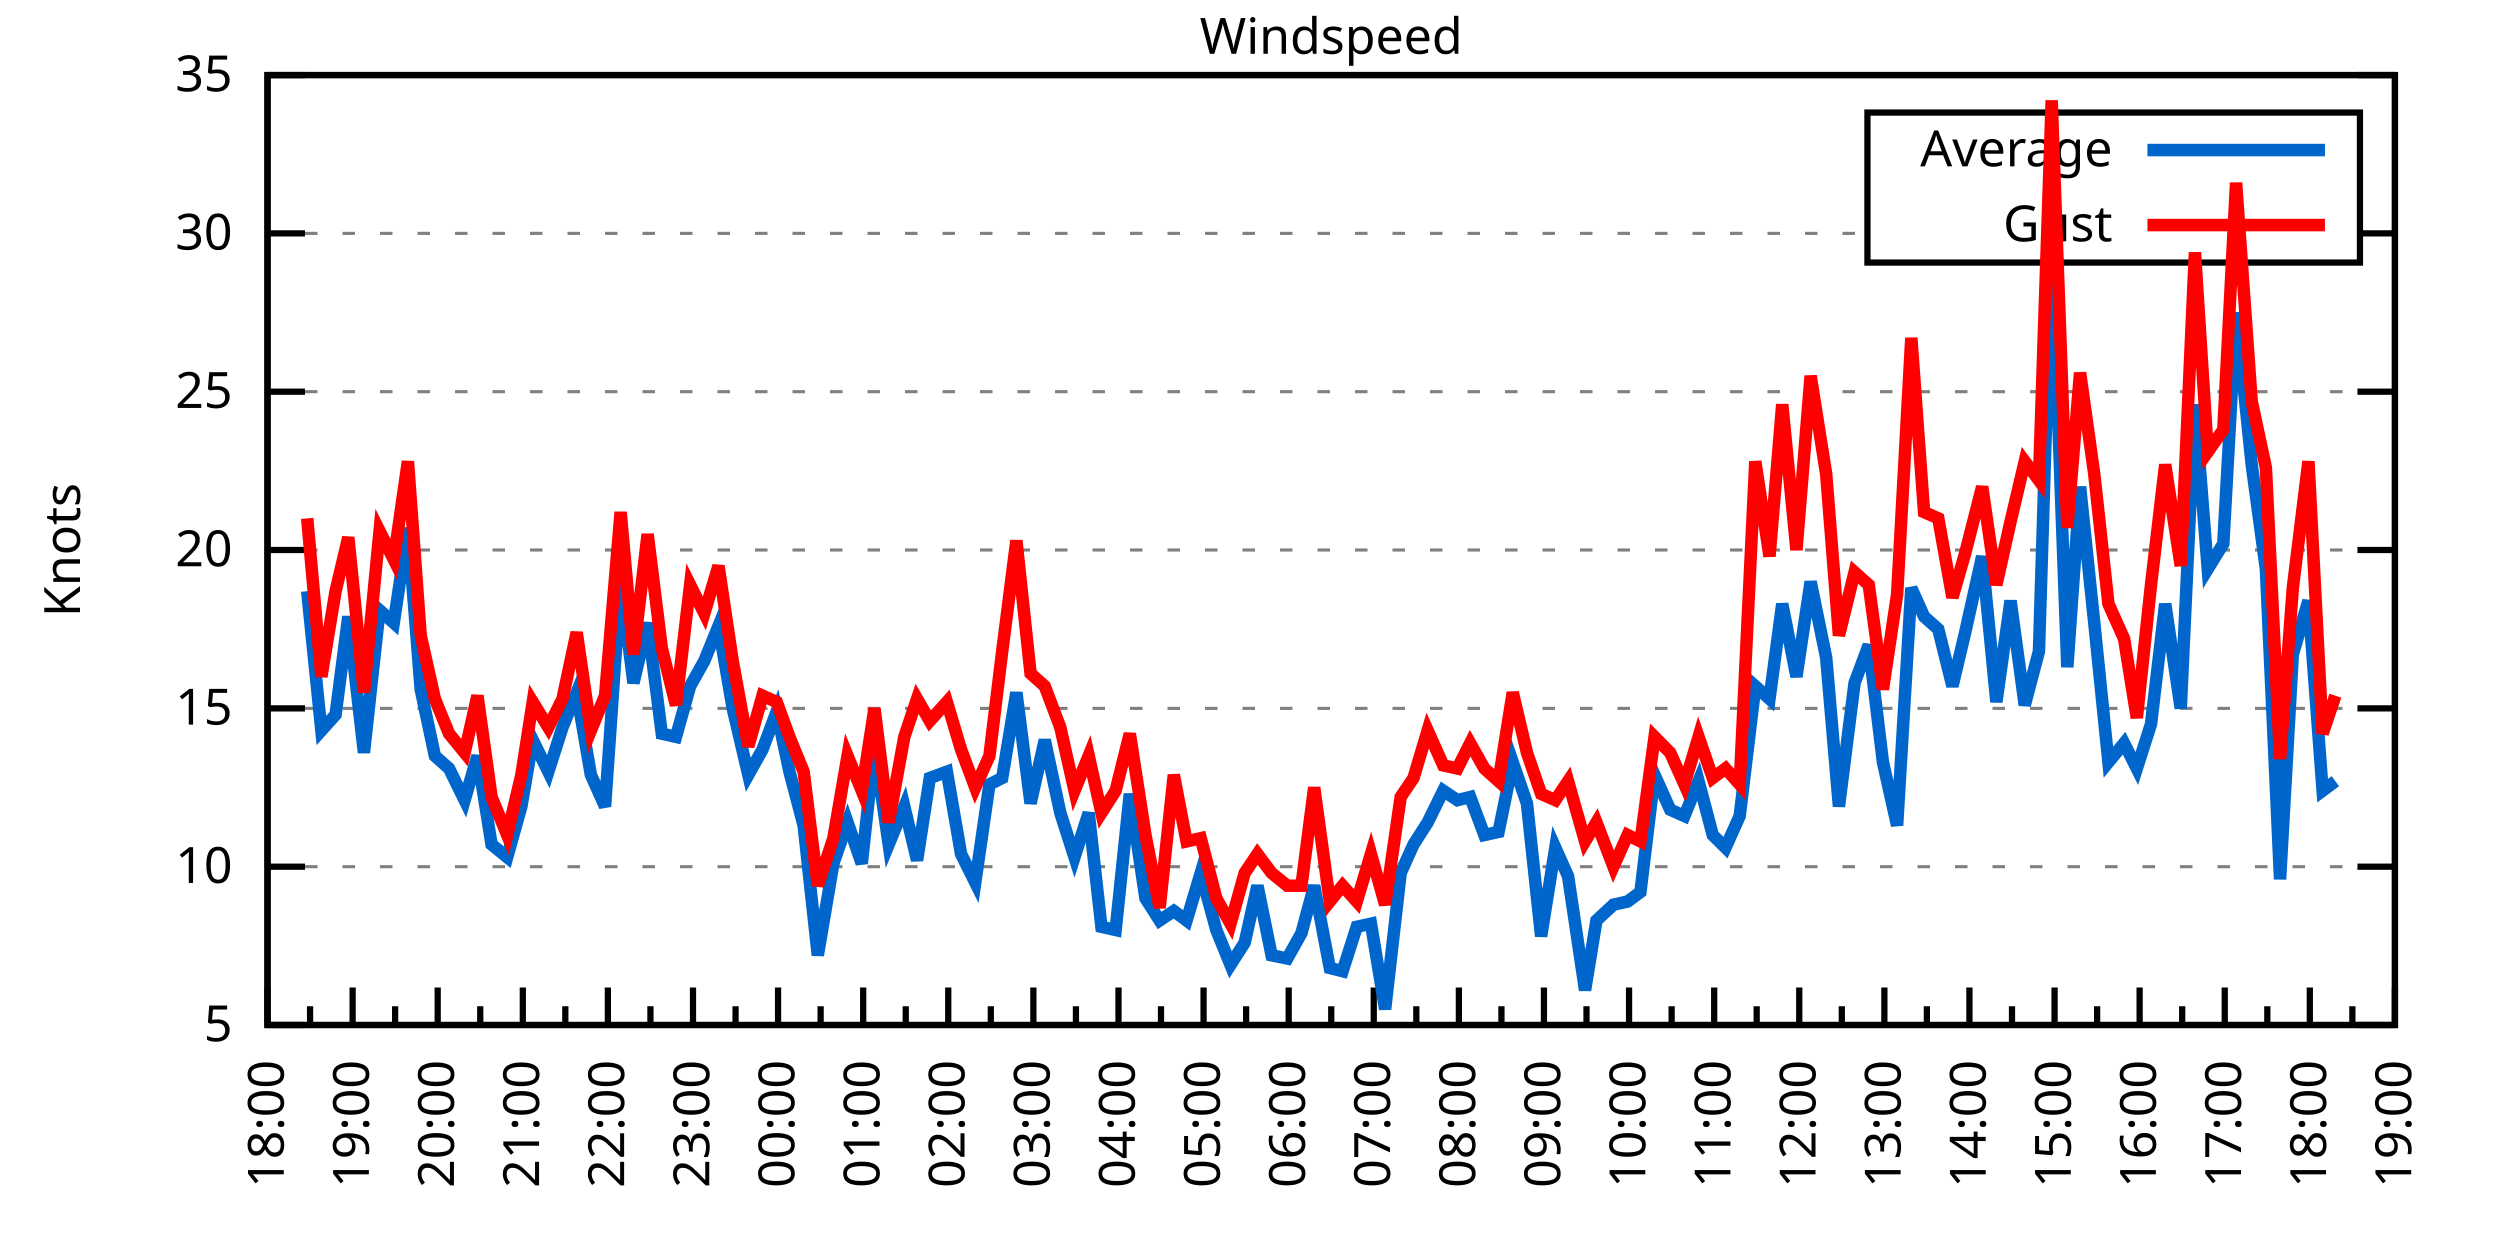
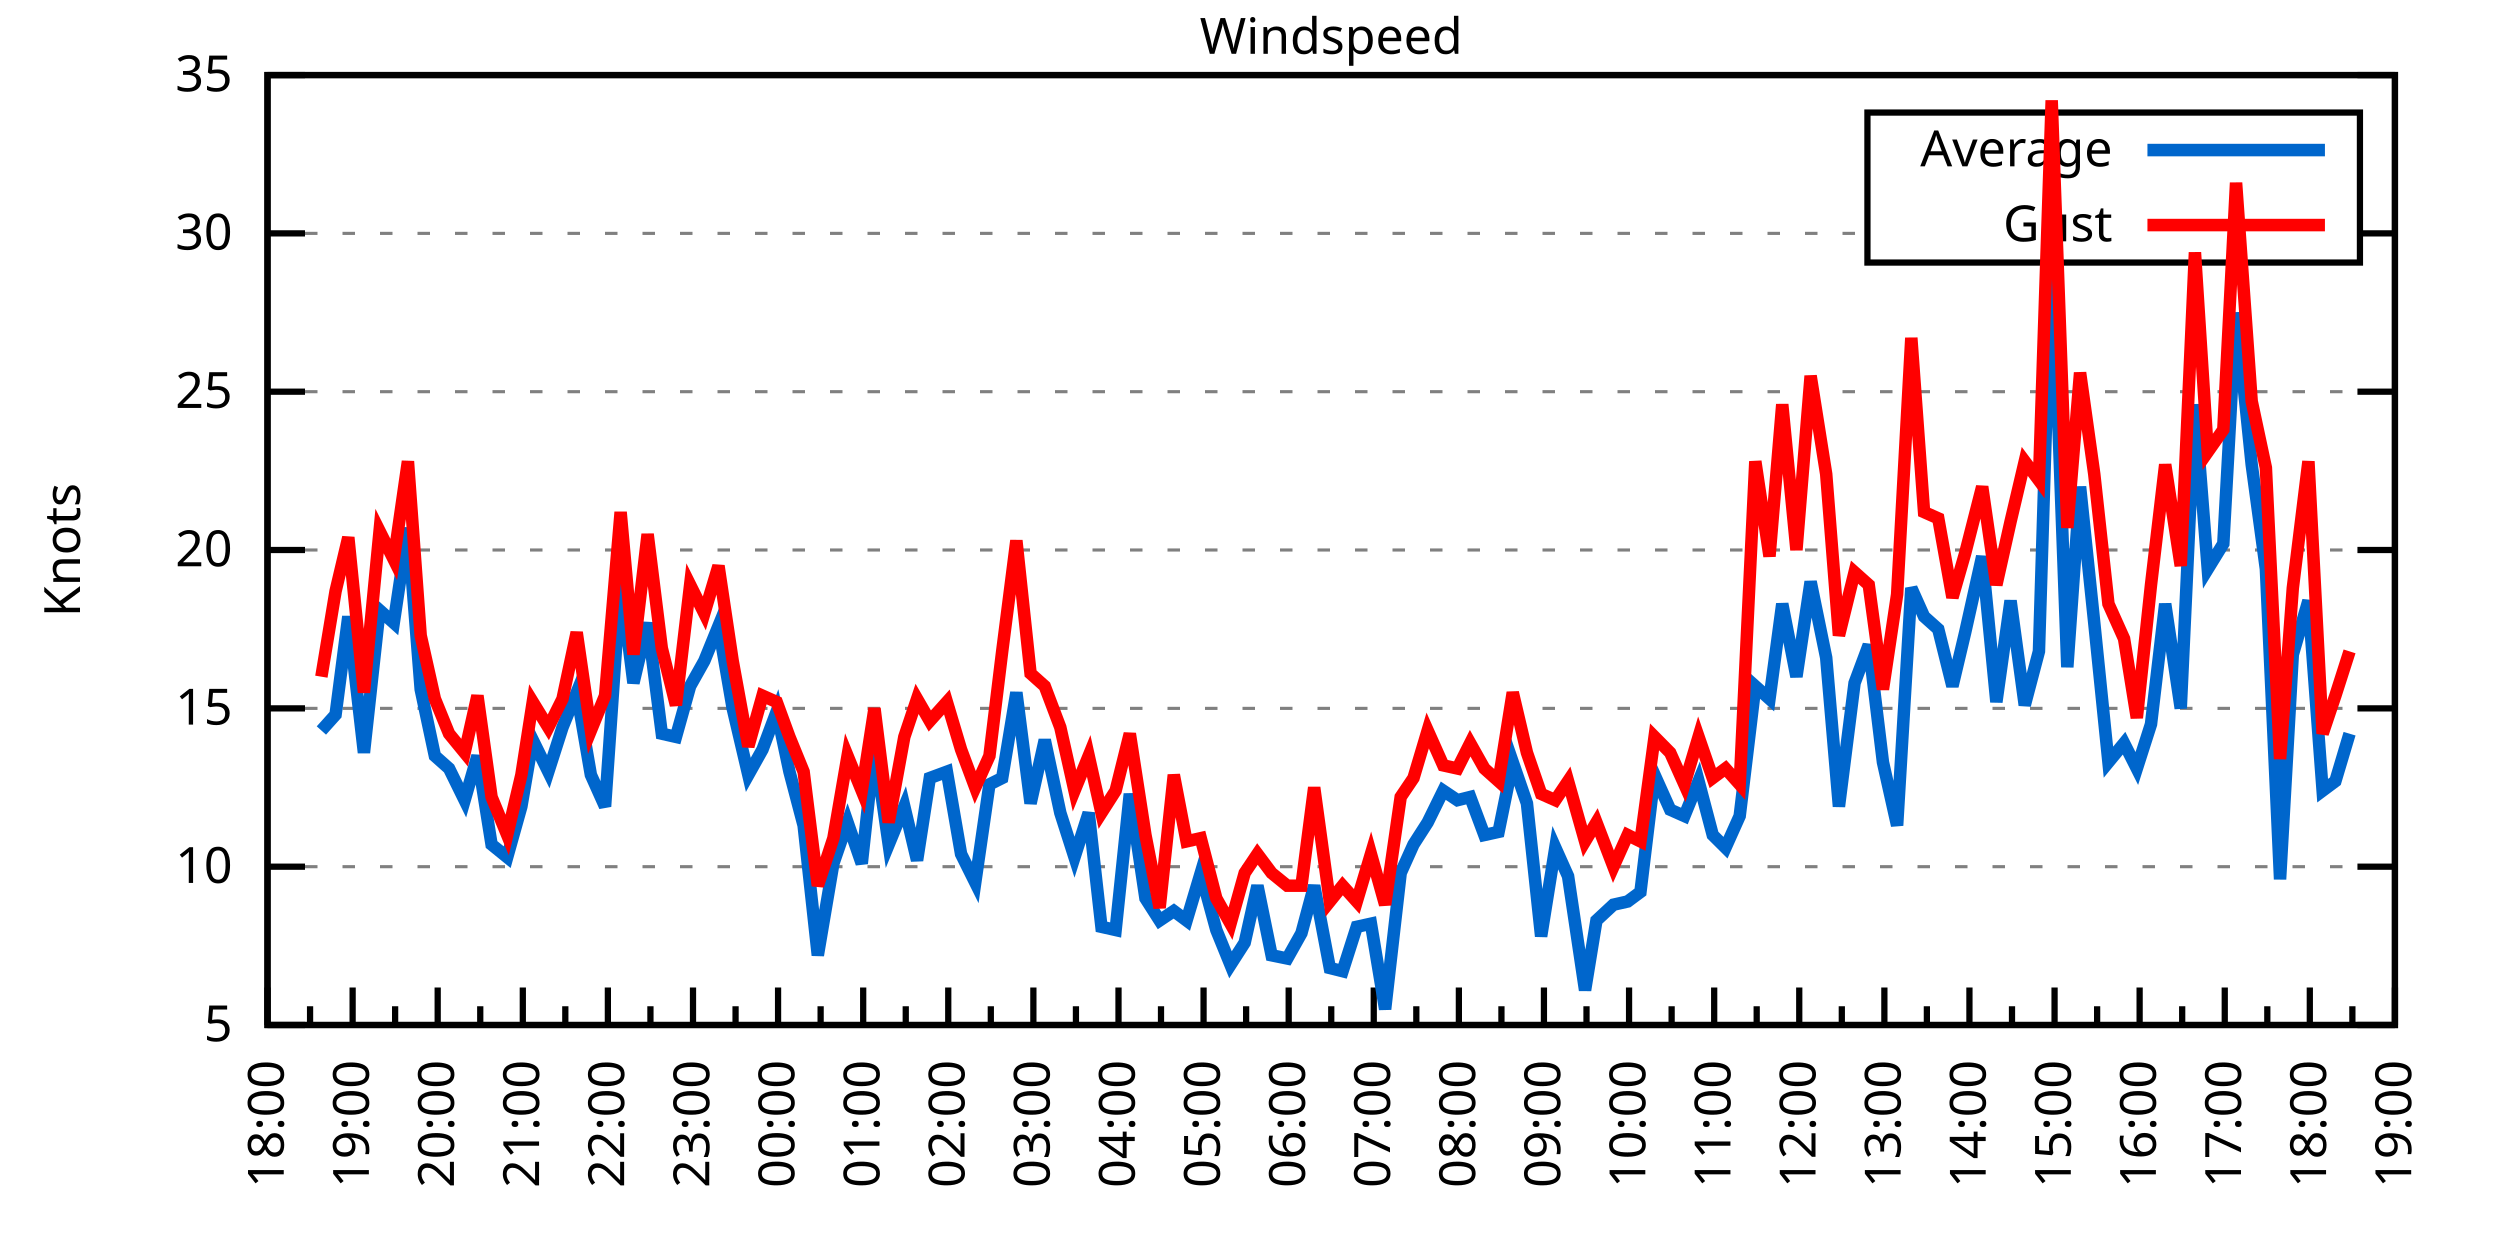
<svg xmlns="http://www.w3.org/2000/svg" xmlns:xlink="http://www.w3.org/1999/xlink" width="400" height="200" viewBox="0 0 400 200">
  <g id="gnuplot_canvas">
    <rect x="0" y="0" width="400" height="200" fill="none" />
    <defs>
      <circle id="gpDot" r="0.5" stroke-width="0.5" stroke="currentColor" />
      <path id="gpPt0" stroke-width="0.333" stroke="currentColor" d="M-1,0 h2 M0,-1 v2" />
      <path id="gpPt1" stroke-width="0.333" stroke="currentColor" d="M-1,-1 L1,1 M1,-1 L-1,1" />
      <path id="gpPt2" stroke-width="0.333" stroke="currentColor" d="M-1,0 L1,0 M0,-1 L0,1 M-1,-1 L1,1 M-1,1 L1,-1" />
      <rect id="gpPt3" stroke-width="0.333" stroke="currentColor" x="-1" y="-1" width="2" height="2" />
      <rect id="gpPt4" stroke-width="0.333" stroke="currentColor" fill="currentColor" x="-1" y="-1" width="2" height="2" />
      <circle id="gpPt5" stroke-width="0.333" stroke="currentColor" cx="0" cy="0" r="1" />
      <use xlink:href="#gpPt5" id="gpPt6" fill="currentColor" stroke="none" />
      <path id="gpPt7" stroke-width="0.333" stroke="currentColor" d="M0,-1.33 L-1.33,0.67 L1.33,0.67 z" />
      <use xlink:href="#gpPt7" id="gpPt8" fill="currentColor" stroke="none" />
      <use xlink:href="#gpPt7" id="gpPt9" stroke="currentColor" transform="rotate(180)" />
      <use xlink:href="#gpPt9" id="gpPt10" fill="currentColor" stroke="none" />
      <use xlink:href="#gpPt3" id="gpPt11" stroke="currentColor" transform="rotate(45)" />
      <use xlink:href="#gpPt11" id="gpPt12" fill="currentColor" stroke="none" />
      <path id="gpPt13" stroke-width="0.333" stroke="currentColor" d="M0,1.330 L1.265,0.411 L0.782,-1.067 L-0.782,-1.076 L-1.265,0.411 z" />
      <use xlink:href="#gpPt13" id="gpPt14" fill="currentColor" stroke="none" />
      <filter id="textbox" filterUnits="objectBoundingBox" x="0" y="0" height="1" width="1">
        <feFlood flood-color="white" flood-opacity="1" result="bgnd" />
        <feComposite in="SourceGraphic" in2="bgnd" operator="atop" />
      </filter>
      <filter id="greybox" filterUnits="objectBoundingBox" x="0" y="0" height="1" width="1">
        <feFlood flood-color="lightgrey" flood-opacity="1" result="grey" />
        <feComposite in="SourceGraphic" in2="grey" operator="atop" />
      </filter>
    </defs>
    <g fill="none" color="white" stroke="currentColor" stroke-width="1.00" stroke-linecap="butt" stroke-linejoin="miter">
</g>
    <g fill="none" color="black" stroke="currentColor" stroke-width="1.00" stroke-linecap="butt" stroke-linejoin="miter">
      <g stroke="none" shape-rendering="crispEdges">
        <polygon fill="rgb(255, 255, 255)" points="42.80,164.00 383.18,164.00 383.18,12.02 42.80,12.02 " />
      </g>
    </g>
    <g fill="none" color="black" stroke="currentColor" stroke-width="1.00" stroke-linecap="butt" stroke-linejoin="miter">
</g>
    <g fill="none" color="black" stroke="black" stroke-width="0.50" stroke-linecap="butt" stroke-linejoin="miter">
</g>
    <g fill="none" color="gray" stroke="currentColor" stroke-width="0.50" stroke-linecap="butt" stroke-linejoin="miter">
      <path stroke="gray" stroke-dasharray="2,4" class="gridline" d="M42.80,164.00 L383.19,164.00  " />
    </g>
    <g fill="none" color="gray" stroke="gray" stroke-width="1.00" stroke-linecap="butt" stroke-linejoin="miter">
</g>
    <g fill="none" color="black" stroke="currentColor" stroke-width="1.00" stroke-linecap="butt" stroke-linejoin="miter">
      <path stroke="black" d="M42.80,164.00 L48.80,164.00 M383.19,164.00 L377.19,164.00  " />
      <g transform="translate(37.20,166.60)" stroke="none" fill="black" font-family="Sans" font-size="8.00" text-anchor="end">
        <text>
          <tspan font-family="Sans"> 5</tspan>
        </text>
      </g>
    </g>
    <g fill="none" color="black" stroke="currentColor" stroke-width="1.00" stroke-linecap="butt" stroke-linejoin="miter">
</g>
    <g fill="none" color="black" stroke="black" stroke-width="0.50" stroke-linecap="butt" stroke-linejoin="miter">
</g>
    <g fill="none" color="gray" stroke="currentColor" stroke-width="0.50" stroke-linecap="butt" stroke-linejoin="miter">
      <path stroke="gray" stroke-dasharray="2,4" class="gridline" d="M42.80,138.67 L383.19,138.67  " />
    </g>
    <g fill="none" color="gray" stroke="gray" stroke-width="1.00" stroke-linecap="butt" stroke-linejoin="miter">
</g>
    <g fill="none" color="black" stroke="currentColor" stroke-width="1.00" stroke-linecap="butt" stroke-linejoin="miter">
      <path stroke="black" d="M42.80,138.67 L48.80,138.67 M383.19,138.67 L377.19,138.67  " />
      <g transform="translate(37.20,141.27)" stroke="none" fill="black" font-family="Sans" font-size="8.00" text-anchor="end">
        <text>
          <tspan font-family="Sans"> 10</tspan>
        </text>
      </g>
    </g>
    <g fill="none" color="black" stroke="currentColor" stroke-width="1.00" stroke-linecap="butt" stroke-linejoin="miter">
</g>
    <g fill="none" color="black" stroke="black" stroke-width="0.50" stroke-linecap="butt" stroke-linejoin="miter">
</g>
    <g fill="none" color="gray" stroke="currentColor" stroke-width="0.50" stroke-linecap="butt" stroke-linejoin="miter">
      <path stroke="gray" stroke-dasharray="2,4" class="gridline" d="M42.80,113.34 L383.19,113.34  " />
    </g>
    <g fill="none" color="gray" stroke="gray" stroke-width="1.00" stroke-linecap="butt" stroke-linejoin="miter">
</g>
    <g fill="none" color="black" stroke="currentColor" stroke-width="1.00" stroke-linecap="butt" stroke-linejoin="miter">
      <path stroke="black" d="M42.80,113.34 L48.80,113.34 M383.19,113.34 L377.19,113.34  " />
      <g transform="translate(37.20,115.94)" stroke="none" fill="black" font-family="Sans" font-size="8.00" text-anchor="end">
        <text>
          <tspan font-family="Sans"> 15</tspan>
        </text>
      </g>
    </g>
    <g fill="none" color="black" stroke="currentColor" stroke-width="1.00" stroke-linecap="butt" stroke-linejoin="miter">
</g>
    <g fill="none" color="black" stroke="black" stroke-width="0.50" stroke-linecap="butt" stroke-linejoin="miter">
</g>
    <g fill="none" color="gray" stroke="currentColor" stroke-width="0.50" stroke-linecap="butt" stroke-linejoin="miter">
      <path stroke="gray" stroke-dasharray="2,4" class="gridline" d="M42.80,88.00 L383.19,88.00  " />
    </g>
    <g fill="none" color="gray" stroke="gray" stroke-width="1.00" stroke-linecap="butt" stroke-linejoin="miter">
</g>
    <g fill="none" color="black" stroke="currentColor" stroke-width="1.00" stroke-linecap="butt" stroke-linejoin="miter">
      <path stroke="black" d="M42.80,88.00 L48.80,88.00 M383.19,88.00 L377.19,88.00  " />
      <g transform="translate(37.20,90.60)" stroke="none" fill="black" font-family="Sans" font-size="8.00" text-anchor="end">
        <text>
          <tspan font-family="Sans"> 20</tspan>
        </text>
      </g>
    </g>
    <g fill="none" color="black" stroke="currentColor" stroke-width="1.00" stroke-linecap="butt" stroke-linejoin="miter">
</g>
    <g fill="none" color="black" stroke="black" stroke-width="0.50" stroke-linecap="butt" stroke-linejoin="miter">
</g>
    <g fill="none" color="gray" stroke="currentColor" stroke-width="0.50" stroke-linecap="butt" stroke-linejoin="miter">
      <path stroke="gray" stroke-dasharray="2,4" class="gridline" d="M42.80,62.67 L383.19,62.67  " />
    </g>
    <g fill="none" color="gray" stroke="gray" stroke-width="1.00" stroke-linecap="butt" stroke-linejoin="miter">
</g>
    <g fill="none" color="black" stroke="currentColor" stroke-width="1.00" stroke-linecap="butt" stroke-linejoin="miter">
      <path stroke="black" d="M42.80,62.67 L48.80,62.67 M383.19,62.67 L377.19,62.67  " />
      <g transform="translate(37.20,65.27)" stroke="none" fill="black" font-family="Sans" font-size="8.00" text-anchor="end">
        <text>
          <tspan font-family="Sans"> 25</tspan>
        </text>
      </g>
    </g>
    <g fill="none" color="black" stroke="currentColor" stroke-width="1.00" stroke-linecap="butt" stroke-linejoin="miter">
</g>
    <g fill="none" color="black" stroke="black" stroke-width="0.50" stroke-linecap="butt" stroke-linejoin="miter">
</g>
    <g fill="none" color="gray" stroke="currentColor" stroke-width="0.50" stroke-linecap="butt" stroke-linejoin="miter">
      <path stroke="gray" stroke-dasharray="2,4" class="gridline" d="M42.80,37.34 L298.79,37.34 M377.59,37.34 L383.19,37.34  " />
    </g>
    <g fill="none" color="gray" stroke="gray" stroke-width="1.00" stroke-linecap="butt" stroke-linejoin="miter">
</g>
    <g fill="none" color="black" stroke="currentColor" stroke-width="1.00" stroke-linecap="butt" stroke-linejoin="miter">
      <path stroke="black" d="M42.80,37.34 L48.80,37.34 M383.19,37.34 L377.19,37.34  " />
      <g transform="translate(37.20,39.94)" stroke="none" fill="black" font-family="Sans" font-size="8.00" text-anchor="end">
        <text>
          <tspan font-family="Sans"> 30</tspan>
        </text>
      </g>
    </g>
    <g fill="none" color="black" stroke="currentColor" stroke-width="1.00" stroke-linecap="butt" stroke-linejoin="miter">
</g>
    <g fill="none" color="black" stroke="black" stroke-width="0.50" stroke-linecap="butt" stroke-linejoin="miter">
</g>
    <g fill="none" color="gray" stroke="currentColor" stroke-width="0.50" stroke-linecap="butt" stroke-linejoin="miter">
      <path stroke="gray" stroke-dasharray="2,4" class="gridline" d="M42.80,12.01 L383.19,12.01  " />
    </g>
    <g fill="none" color="gray" stroke="gray" stroke-width="1.00" stroke-linecap="butt" stroke-linejoin="miter">
</g>
    <g fill="none" color="black" stroke="currentColor" stroke-width="1.00" stroke-linecap="butt" stroke-linejoin="miter">
      <path stroke="black" d="M42.80,12.01 L48.80,12.01 M383.19,12.01 L377.19,12.01  " />
      <g transform="translate(37.20,14.61)" stroke="none" fill="black" font-family="Sans" font-size="8.00" text-anchor="end">
        <text>
          <tspan font-family="Sans"> 35</tspan>
        </text>
      </g>
    </g>
    <g fill="none" color="black" stroke="currentColor" stroke-width="1.00" stroke-linecap="butt" stroke-linejoin="miter">
      <path stroke="black" d="M42.80,164.00 L42.80,158.00  " />
      <g transform="translate(45.40,169.60) rotate(270)" stroke="none" fill="black" font-family="Sans" font-size="8.00" text-anchor="end">
        <text>
          <tspan font-family="Sans">18:00</tspan>
        </text>
      </g>
    </g>
    <g fill="none" color="black" stroke="currentColor" stroke-width="1.00" stroke-linecap="butt" stroke-linejoin="miter">
      <path stroke="black" d="M49.61,164.00 L49.61,161.00 M56.42,164.00 L56.42,158.00  " />
      <g transform="translate(59.02,169.60) rotate(270)" stroke="none" fill="black" font-family="Sans" font-size="8.00" text-anchor="end">
        <text>
          <tspan font-family="Sans">19:00</tspan>
        </text>
      </g>
    </g>
    <g fill="none" color="black" stroke="currentColor" stroke-width="1.00" stroke-linecap="butt" stroke-linejoin="miter">
      <path stroke="black" d="M63.22,164.00 L63.22,161.00 M70.03,164.00 L70.03,158.00  " />
      <g transform="translate(72.63,169.60) rotate(270)" stroke="none" fill="black" font-family="Sans" font-size="8.00" text-anchor="end">
        <text>
          <tspan font-family="Sans">20:00</tspan>
        </text>
      </g>
    </g>
    <g fill="none" color="black" stroke="currentColor" stroke-width="1.00" stroke-linecap="butt" stroke-linejoin="miter">
      <path stroke="black" d="M76.84,164.00 L76.84,161.00 M83.65,164.00 L83.65,158.00  " />
      <g transform="translate(86.25,169.60) rotate(270)" stroke="none" fill="black" font-family="Sans" font-size="8.00" text-anchor="end">
        <text>
          <tspan font-family="Sans">21:00</tspan>
        </text>
      </g>
    </g>
    <g fill="none" color="black" stroke="currentColor" stroke-width="1.00" stroke-linecap="butt" stroke-linejoin="miter">
      <path stroke="black" d="M90.45,164.00 L90.45,161.00 M97.26,164.00 L97.26,158.00  " />
      <g transform="translate(99.86,169.60) rotate(270)" stroke="none" fill="black" font-family="Sans" font-size="8.00" text-anchor="end">
        <text>
          <tspan font-family="Sans">22:00</tspan>
        </text>
      </g>
    </g>
    <g fill="none" color="black" stroke="currentColor" stroke-width="1.00" stroke-linecap="butt" stroke-linejoin="miter">
      <path stroke="black" d="M104.07,164.00 L104.07,161.00 M110.88,164.00 L110.88,158.00  " />
      <g transform="translate(113.48,169.60) rotate(270)" stroke="none" fill="black" font-family="Sans" font-size="8.00" text-anchor="end">
        <text>
          <tspan font-family="Sans">23:00</tspan>
        </text>
      </g>
    </g>
    <g fill="none" color="black" stroke="currentColor" stroke-width="1.00" stroke-linecap="butt" stroke-linejoin="miter">
      <path stroke="black" d="M117.69,164.00 L117.69,161.00 M124.49,164.00 L124.49,158.00  " />
      <g transform="translate(127.09,169.60) rotate(270)" stroke="none" fill="black" font-family="Sans" font-size="8.00" text-anchor="end">
        <text>
          <tspan font-family="Sans">00:00</tspan>
        </text>
      </g>
    </g>
    <g fill="none" color="black" stroke="currentColor" stroke-width="1.00" stroke-linecap="butt" stroke-linejoin="miter">
      <path stroke="black" d="M131.30,164.00 L131.30,161.00 M138.11,164.00 L138.11,158.00  " />
      <g transform="translate(140.71,169.60) rotate(270)" stroke="none" fill="black" font-family="Sans" font-size="8.00" text-anchor="end">
        <text>
          <tspan font-family="Sans">01:00</tspan>
        </text>
      </g>
    </g>
    <g fill="none" color="black" stroke="currentColor" stroke-width="1.00" stroke-linecap="butt" stroke-linejoin="miter">
      <path stroke="black" d="M144.92,164.00 L144.92,161.00 M151.72,164.00 L151.72,158.00  " />
      <g transform="translate(154.32,169.60) rotate(270)" stroke="none" fill="black" font-family="Sans" font-size="8.00" text-anchor="end">
        <text>
          <tspan font-family="Sans">02:00</tspan>
        </text>
      </g>
    </g>
    <g fill="none" color="black" stroke="currentColor" stroke-width="1.00" stroke-linecap="butt" stroke-linejoin="miter">
      <path stroke="black" d="M158.53,164.00 L158.53,161.00 M165.34,164.00 L165.34,158.00  " />
      <g transform="translate(167.94,169.60) rotate(270)" stroke="none" fill="black" font-family="Sans" font-size="8.00" text-anchor="end">
        <text>
          <tspan font-family="Sans">03:00</tspan>
        </text>
      </g>
    </g>
    <g fill="none" color="black" stroke="currentColor" stroke-width="1.00" stroke-linecap="butt" stroke-linejoin="miter">
      <path stroke="black" d="M172.15,164.00 L172.15,161.00 M178.96,164.00 L178.96,158.00  " />
      <g transform="translate(181.56,169.60) rotate(270)" stroke="none" fill="black" font-family="Sans" font-size="8.00" text-anchor="end">
        <text>
          <tspan font-family="Sans">04:00</tspan>
        </text>
      </g>
    </g>
    <g fill="none" color="black" stroke="currentColor" stroke-width="1.00" stroke-linecap="butt" stroke-linejoin="miter">
      <path stroke="black" d="M185.76,164.00 L185.76,161.00 M192.57,164.00 L192.57,158.00  " />
      <g transform="translate(195.17,169.60) rotate(270)" stroke="none" fill="black" font-family="Sans" font-size="8.00" text-anchor="end">
        <text>
          <tspan font-family="Sans">05:00</tspan>
        </text>
      </g>
    </g>
    <g fill="none" color="black" stroke="currentColor" stroke-width="1.00" stroke-linecap="butt" stroke-linejoin="miter">
      <path stroke="black" d="M199.38,164.00 L199.38,161.00 M206.19,164.00 L206.19,158.00  " />
      <g transform="translate(208.79,169.60) rotate(270)" stroke="none" fill="black" font-family="Sans" font-size="8.00" text-anchor="end">
        <text>
          <tspan font-family="Sans">06:00</tspan>
        </text>
      </g>
    </g>
    <g fill="none" color="black" stroke="currentColor" stroke-width="1.00" stroke-linecap="butt" stroke-linejoin="miter">
      <path stroke="black" d="M213.00,164.00 L213.00,161.00 M219.80,164.00 L219.80,158.00  " />
      <g transform="translate(222.40,169.60) rotate(270)" stroke="none" fill="black" font-family="Sans" font-size="8.00" text-anchor="end">
        <text>
          <tspan font-family="Sans">07:00</tspan>
        </text>
      </g>
    </g>
    <g fill="none" color="black" stroke="currentColor" stroke-width="1.00" stroke-linecap="butt" stroke-linejoin="miter">
      <path stroke="black" d="M226.61,164.00 L226.61,161.00 M233.42,164.00 L233.42,158.00  " />
      <g transform="translate(236.02,169.60) rotate(270)" stroke="none" fill="black" font-family="Sans" font-size="8.00" text-anchor="end">
        <text>
          <tspan font-family="Sans">08:00</tspan>
        </text>
      </g>
    </g>
    <g fill="none" color="black" stroke="currentColor" stroke-width="1.00" stroke-linecap="butt" stroke-linejoin="miter">
      <path stroke="black" d="M240.23,164.00 L240.23,161.00 M247.03,164.00 L247.03,158.00  " />
      <g transform="translate(249.63,169.60) rotate(270)" stroke="none" fill="black" font-family="Sans" font-size="8.00" text-anchor="end">
        <text>
          <tspan font-family="Sans">09:00</tspan>
        </text>
      </g>
    </g>
    <g fill="none" color="black" stroke="currentColor" stroke-width="1.00" stroke-linecap="butt" stroke-linejoin="miter">
      <path stroke="black" d="M253.84,164.00 L253.84,161.00 M260.65,164.00 L260.65,158.00  " />
      <g transform="translate(263.25,169.60) rotate(270)" stroke="none" fill="black" font-family="Sans" font-size="8.00" text-anchor="end">
        <text>
          <tspan font-family="Sans">10:00</tspan>
        </text>
      </g>
    </g>
    <g fill="none" color="black" stroke="currentColor" stroke-width="1.00" stroke-linecap="butt" stroke-linejoin="miter">
      <path stroke="black" d="M267.46,164.00 L267.46,161.00 M274.27,164.00 L274.27,158.00  " />
      <g transform="translate(276.87,169.60) rotate(270)" stroke="none" fill="black" font-family="Sans" font-size="8.00" text-anchor="end">
        <text>
          <tspan font-family="Sans">11:00</tspan>
        </text>
      </g>
    </g>
    <g fill="none" color="black" stroke="currentColor" stroke-width="1.00" stroke-linecap="butt" stroke-linejoin="miter">
      <path stroke="black" d="M281.07,164.00 L281.07,161.00 M287.88,164.00 L287.88,158.00  " />
      <g transform="translate(290.48,169.60) rotate(270)" stroke="none" fill="black" font-family="Sans" font-size="8.00" text-anchor="end">
        <text>
          <tspan font-family="Sans">12:00</tspan>
        </text>
      </g>
    </g>
    <g fill="none" color="black" stroke="currentColor" stroke-width="1.00" stroke-linecap="butt" stroke-linejoin="miter">
      <path stroke="black" d="M294.69,164.00 L294.69,161.00 M301.50,164.00 L301.50,158.00  " />
      <g transform="translate(304.10,169.60) rotate(270)" stroke="none" fill="black" font-family="Sans" font-size="8.00" text-anchor="end">
        <text>
          <tspan font-family="Sans">13:00</tspan>
        </text>
      </g>
    </g>
    <g fill="none" color="black" stroke="currentColor" stroke-width="1.00" stroke-linecap="butt" stroke-linejoin="miter">
      <path stroke="black" d="M308.30,164.00 L308.30,161.00 M315.11,164.00 L315.11,158.00  " />
      <g transform="translate(317.71,169.60) rotate(270)" stroke="none" fill="black" font-family="Sans" font-size="8.00" text-anchor="end">
        <text>
          <tspan font-family="Sans">14:00</tspan>
        </text>
      </g>
    </g>
    <g fill="none" color="black" stroke="currentColor" stroke-width="1.00" stroke-linecap="butt" stroke-linejoin="miter">
      <path stroke="black" d="M321.92,164.00 L321.92,161.00 M328.73,164.00 L328.73,158.00  " />
      <g transform="translate(331.33,169.60) rotate(270)" stroke="none" fill="black" font-family="Sans" font-size="8.00" text-anchor="end">
        <text>
          <tspan font-family="Sans">15:00</tspan>
        </text>
      </g>
    </g>
    <g fill="none" color="black" stroke="currentColor" stroke-width="1.00" stroke-linecap="butt" stroke-linejoin="miter">
      <path stroke="black" d="M335.54,164.00 L335.54,161.00 M342.34,164.00 L342.34,158.00  " />
      <g transform="translate(344.94,169.60) rotate(270)" stroke="none" fill="black" font-family="Sans" font-size="8.00" text-anchor="end">
        <text>
          <tspan font-family="Sans">16:00</tspan>
        </text>
      </g>
    </g>
    <g fill="none" color="black" stroke="currentColor" stroke-width="1.00" stroke-linecap="butt" stroke-linejoin="miter">
      <path stroke="black" d="M349.15,164.00 L349.15,161.00 M355.96,164.00 L355.96,158.00  " />
      <g transform="translate(358.56,169.60) rotate(270)" stroke="none" fill="black" font-family="Sans" font-size="8.00" text-anchor="end">
        <text>
          <tspan font-family="Sans">17:00</tspan>
        </text>
      </g>
    </g>
    <g fill="none" color="black" stroke="currentColor" stroke-width="1.00" stroke-linecap="butt" stroke-linejoin="miter">
      <path stroke="black" d="M362.77,164.00 L362.77,161.00 M369.57,164.00 L369.57,158.00  " />
      <g transform="translate(372.17,169.60) rotate(270)" stroke="none" fill="black" font-family="Sans" font-size="8.00" text-anchor="end">
        <text>
          <tspan font-family="Sans">18:00</tspan>
        </text>
      </g>
    </g>
    <g fill="none" color="black" stroke="currentColor" stroke-width="1.00" stroke-linecap="butt" stroke-linejoin="miter">
      <path stroke="black" d="M376.38,164.00 L376.38,161.00 M383.19,164.00 L383.19,158.00  " />
      <g transform="translate(385.79,169.60) rotate(270)" stroke="none" fill="black" font-family="Sans" font-size="8.00" text-anchor="end">
        <text>
          <tspan font-family="Sans">19:00</tspan>
        </text>
      </g>
    </g>
    <g fill="none" color="black" stroke="currentColor" stroke-width="1.00" stroke-linecap="butt" stroke-linejoin="miter">
</g>
    <g fill="none" color="black" stroke="currentColor" stroke-width="1.00" stroke-linecap="butt" stroke-linejoin="miter">
      <path stroke="black" d="M42.80,12.01 L42.80,164.00 L383.19,164.00 L383.19,12.01 L42.80,12.01 Z  " />
    </g>
    <g fill="none" color="black" stroke="currentColor" stroke-width="1.00" stroke-linecap="butt" stroke-linejoin="miter">
      <g transform="translate(12.80,88.01) rotate(270)" stroke="none" fill="black" font-family="Sans" font-size="8.00" text-anchor="middle">
        <text>
          <tspan font-family="Sans">Knots</tspan>
        </text>
      </g>
    </g>
    <g fill="none" color="black" stroke="currentColor" stroke-width="1.00" stroke-linecap="butt" stroke-linejoin="miter">
</g>
    <g fill="none" color="black" stroke="currentColor" stroke-width="1.00" stroke-linecap="butt" stroke-linejoin="miter">
      <path stroke="black" d="M298.79,42.01 L298.79,18.01 L377.59,18.01 L377.59,42.01 L298.79,42.01 Z  " />
    </g>
    <g id="Windspeed_plot_1">
      <g fill="none" color="white" stroke="black" stroke-width="2.00" stroke-linecap="butt" stroke-linejoin="miter">
</g>
      <g fill="none" color="black" stroke="currentColor" stroke-width="2.00" stroke-linecap="butt" stroke-linejoin="miter">
        <g transform="translate(337.99,26.61)" stroke="none" fill="black" font-family="Sans" font-size="8.00" text-anchor="end">
          <text>
            <tspan font-family="Sans">Average</tspan>
          </text>
        </g>
      </g>
      <g fill="none" color="black" stroke="currentColor" stroke-width="2.00" stroke-linecap="butt" stroke-linejoin="miter">
-         <path stroke="rgb(  0, 102, 204)" d="M343.59,24.01 L371.99,24.01 M49.15,94.59 L51.42,116.88 L53.69,114.35 L55.73,98.64 L58.23,120.43 L60.73,97.63   L63.00,99.66 L65.27,84.46 L67.31,110.30 L69.58,120.94 L71.85,122.96 L74.34,128.03 L76.39,120.94 L78.65,135.12   L81.15,137.15 L83.42,129.04 L85.24,118.40 L87.73,123.47 L90.00,116.38 L92.27,110.80 L94.54,123.98 L96.81,129.04   L99.30,93.07 L101.35,109.28 L103.62,99.66 L105.89,117.39 L108.15,117.90 L110.42,109.79 L112.69,105.74 L114.96,100.16   L117.23,113.34 L119.73,123.98 L122.00,119.92 L124.27,113.84 L126.31,123.47 L128.58,132.08 L130.85,152.85 L133.34,138.16   L135.61,131.58 L137.88,138.16 L139.92,119.42 L142.19,135.12 L144.69,129.04 L146.73,137.66 L148.77,124.48 L151.50,123.47   L153.77,136.64 L156.04,141.20 L158.31,125.50 L160.35,124.48 L162.62,110.80 L164.89,128.54 L167.16,118.40 L169.65,130.06   L171.92,137.15 L174.19,130.06 L176.23,148.29 L178.50,148.80 L180.77,127.02 L183.27,143.73 L185.54,147.28 L187.81,145.76   L189.85,147.28 L192.12,139.68 L194.61,148.80 L196.88,154.37 L199.15,150.83 L201.19,141.71 L203.46,152.85 L205.96,153.36   L208.23,149.31 L210.27,141.71 L212.77,154.88 L214.81,155.39 L217.08,148.29 L219.35,147.79 L221.62,161.47 L224.11,139.68   L226.16,135.12 L228.43,131.58 L230.92,126.51 L233.19,128.03 L235.23,127.52 L237.50,133.60 L239.77,133.10 L242.04,121.95   L244.31,128.54 L246.58,149.81 L248.85,135.63 L250.89,140.19 L253.61,158.43 L255.43,147.28 L258.15,144.75 L260.42,144.24   L262.47,142.72 L264.73,123.98 L267.23,129.55 L269.50,130.56 L271.77,124.99 L274.04,133.60 L276.08,135.63 L278.35,130.56   L280.85,109.79 L283.12,111.82 L285.16,96.62 L287.43,108.27 L289.70,93.07 L292.19,105.23 L294.23,129.04 L296.73,109.28   L299.00,103.20 L301.27,121.95 L303.54,132.08 L305.81,94.08 L307.85,98.64 L310.12,100.67 L312.39,109.79 L314.43,101.18   L317.15,89.02 L319.42,112.32 L321.69,96.11 L323.96,112.83 L326.23,104.22 L328.27,38.86 L330.77,106.75 L332.81,77.87   L335.08,99.66 L337.35,121.95 L339.85,118.91 L341.89,122.96 L344.16,115.87 L346.43,96.62 L348.92,113.34 L351.19,64.70   L353.24,91.04 L355.73,86.99 L357.77,50.01 L360.27,74.33 L362.54,91.04 L364.81,140.69 L366.85,104.72 L369.35,96.11   L371.62,126.51 L373.66,124.99  " />
+         <path stroke="rgb(  0, 102, 204)" d="M343.59,24.01 L371.99,24.01 M51.42,116.88 L53.69,114.35 L55.73,98.64 L58.23,120.43 L60.73,97.63 L63.00,99.66   L65.27,84.46 L67.31,110.30 L69.58,120.94 L71.85,122.96 L74.34,128.03 L76.39,120.94 L78.65,135.12 L81.15,137.15   L83.42,129.04 L85.24,118.40 L87.73,123.47 L90.00,116.38 L92.27,110.80 L94.54,123.98 L96.81,129.04 L99.30,93.07   L101.35,109.28 L103.62,99.66 L105.89,117.39 L108.15,117.90 L110.42,109.79 L112.69,105.74 L114.96,100.16 L117.23,113.34   L119.73,123.98 L122.00,119.92 L124.27,113.84 L126.31,123.47 L128.58,132.08 L130.85,152.85 L133.34,138.16 L135.61,131.58   L137.88,138.16 L139.92,119.42 L142.19,135.12 L144.69,129.04 L146.73,137.66 L148.77,124.48 L151.50,123.47 L153.77,136.64   L156.04,141.20 L158.31,125.50 L160.35,124.48 L162.62,110.80 L164.89,128.54 L167.16,118.40 L169.65,130.06 L171.92,137.15   L174.19,130.06 L176.23,148.29 L178.50,148.80 L180.77,127.02 L183.27,143.73 L185.54,147.28 L187.81,145.76 L189.85,147.28   L192.12,139.68 L194.61,148.80 L196.88,154.37 L199.15,150.83 L201.19,141.71 L203.46,152.85 L205.96,153.36 L208.23,149.31   L210.27,141.71 L212.77,154.88 L214.81,155.39 L217.08,148.29 L219.35,147.79 L221.62,161.47 L224.11,139.68 L226.16,135.12   L228.43,131.58 L230.92,126.51 L233.19,128.03 L235.23,127.52 L237.50,133.60 L239.77,133.10 L242.04,121.95 L244.31,128.54   L246.58,149.81 L248.85,135.63 L250.89,140.19 L253.61,158.43 L255.43,147.28 L258.15,144.75 L260.42,144.24 L262.47,142.72   L264.73,123.98 L267.23,129.55 L269.50,130.56 L271.77,124.99 L274.04,133.60 L276.08,135.63 L278.35,130.56 L280.85,109.79   L283.12,111.82 L285.16,96.62 L287.43,108.27 L289.70,93.07 L292.19,105.23 L294.23,129.04 L296.73,109.28 L299.00,103.20   L301.27,121.95 L303.54,132.08 L305.81,94.08 L307.85,98.64 L310.12,100.67 L312.39,109.79 L314.43,101.18 L317.15,89.02   L319.42,112.32 L321.69,96.11 L323.96,112.83 L326.23,104.22 L328.27,38.86 L330.77,106.75 L332.81,77.87 L335.08,99.66   L337.35,121.95 L339.85,118.91 L341.89,122.96 L344.16,115.87 L346.43,96.62 L348.92,113.34 L351.19,64.70 L353.24,91.04   L355.73,86.99 L357.77,50.01 L360.27,74.33 L362.54,91.04 L364.81,140.69 L366.85,104.72 L369.35,96.11 L371.62,126.51   L373.66,124.99 L375.93,117.39  " />
      </g>
    </g>
    <g id="Windspeed_plot_2">
      <g fill="none" color="black" stroke="currentColor" stroke-width="2.00" stroke-linecap="butt" stroke-linejoin="miter">
        <g transform="translate(337.99,38.61)" stroke="none" fill="black" font-family="Sans" font-size="8.00" text-anchor="end">
          <text>
            <tspan font-family="Sans">Gust</tspan>
          </text>
        </g>
      </g>
      <g fill="none" color="black" stroke="currentColor" stroke-width="2.00" stroke-linecap="butt" stroke-linejoin="miter">
-         <path stroke="rgb(255,   0,   0)" d="M343.59,36.01 L371.99,36.01 M49.15,82.94 L51.42,108.27 L53.69,94.59 L55.73,85.98 L58.23,110.80 L60.73,84.97   L63.00,89.52 L65.27,73.82 L67.31,101.68 L69.58,111.82 L71.85,117.39 L74.34,120.43 L76.39,111.31 L78.65,127.52   L81.15,133.60 L83.42,123.98 L85.24,112.32 L87.73,116.38 L90.00,111.82 L92.27,101.18 L94.54,116.88 L96.81,111.31   L99.30,81.93 L101.35,104.72 L103.62,85.47 L105.89,103.71 L108.15,112.83 L110.42,93.58 L112.69,98.14 L114.96,90.54   L117.23,105.74 L119.73,119.42 L122.00,111.31 L124.27,112.32 L126.31,117.90 L128.58,123.47 L130.85,141.71 L133.34,134.11   L135.61,120.94 L137.88,126.51 L139.92,113.34 L142.19,131.58 L144.69,117.90 L146.73,111.82 L148.77,115.36 L151.50,112.32   L153.77,119.92 L156.04,126.00 L158.31,120.94 L160.35,104.22 L162.62,86.49 L164.89,107.76 L167.16,109.79 L169.65,116.38   L171.92,126.51 L174.19,120.94 L176.23,130.06 L178.50,126.51 L180.77,117.39 L183.27,133.60 L185.54,145.25 L187.81,123.98   L189.85,134.62 L192.12,134.11 L194.61,143.73 L196.88,147.79 L199.15,139.68 L201.19,136.64 L203.46,139.68 L205.96,141.71   L208.23,141.71 L210.27,126.00 L212.77,144.24 L214.81,141.71 L217.08,144.24 L219.35,136.64 L221.62,144.75 L224.11,127.52   L226.16,124.48 L228.43,116.88 L230.92,122.46 L233.19,122.96 L235.23,118.91 L237.50,122.96 L239.77,124.99 L242.04,110.80   L244.31,120.43 L246.58,127.02 L248.85,128.03 L250.89,124.99 L253.61,134.62 L255.43,131.58 L258.15,138.67 L260.42,133.60   L262.47,134.62 L264.73,117.90 L267.23,120.43 L269.50,125.50 L271.77,117.90 L274.04,124.48 L276.08,122.96 L278.35,125.50   L280.85,73.82 L283.12,89.02 L285.16,64.70 L287.43,88.00 L289.70,60.14 L292.19,75.85 L294.23,101.68 L296.73,91.55   L299.00,93.58 L301.27,110.30 L303.54,95.10 L305.81,54.06 L307.85,81.93 L310.12,82.94 L312.39,95.60 L314.43,88.51   L317.15,77.87 L319.42,93.58 L321.69,83.45 L323.96,73.82 L326.23,76.86 L328.27,16.06 L330.77,84.46 L332.81,59.63   L335.08,75.85 L337.35,96.62 L339.85,102.19 L341.89,114.86 L344.16,93.58 L346.43,74.33 L348.92,90.54 L351.19,40.38   L353.24,72.30 L355.73,68.75 L357.77,29.24 L360.27,64.19 L362.54,74.83 L364.81,121.44 L366.85,94.08 L369.35,73.82   L371.62,117.39 L373.66,111.31  " />
+         <path stroke="rgb(255,   0,   0)" d="M343.59,36.01 L371.99,36.01 M51.42,108.27 L53.69,94.59 L55.73,85.98 L58.23,110.80 L60.73,84.97 L63.00,89.52   L65.27,73.82 L67.31,101.68 L69.58,111.82 L71.85,117.39 L74.34,120.43 L76.39,111.31 L78.65,127.52 L81.15,133.60   L83.42,123.98 L85.24,112.32 L87.73,116.38 L90.00,111.82 L92.27,101.18 L94.54,116.88 L96.81,111.31 L99.30,81.93   L101.35,104.72 L103.62,85.47 L105.89,103.71 L108.15,112.83 L110.42,93.58 L112.69,98.14 L114.96,90.54 L117.23,105.74   L119.73,119.42 L122.00,111.31 L124.27,112.32 L126.31,117.90 L128.58,123.47 L130.85,141.71 L133.34,134.11 L135.61,120.94   L137.88,126.51 L139.92,113.34 L142.19,131.58 L144.69,117.90 L146.73,111.82 L148.77,115.36 L151.50,112.32 L153.77,119.92   L156.04,126.00 L158.31,120.94 L160.35,104.22 L162.62,86.49 L164.89,107.76 L167.16,109.79 L169.65,116.38 L171.92,126.51   L174.19,120.94 L176.23,130.06 L178.50,126.51 L180.77,117.39 L183.27,133.60 L185.54,145.25 L187.81,123.98 L189.85,134.62   L192.12,134.11 L194.61,143.73 L196.88,147.79 L199.15,139.68 L201.19,136.64 L203.46,139.68 L205.96,141.71 L208.23,141.71   L210.27,126.00 L212.77,144.24 L214.81,141.71 L217.08,144.24 L219.35,136.64 L221.62,144.75 L224.11,127.52 L226.16,124.48   L228.43,116.88 L230.92,122.46 L233.19,122.96 L235.23,118.91 L237.50,122.96 L239.77,124.99 L242.04,110.80 L244.31,120.43   L246.58,127.02 L248.85,128.03 L250.89,124.99 L253.61,134.62 L255.43,131.58 L258.15,138.67 L260.42,133.60 L262.47,134.62   L264.73,117.90 L267.23,120.43 L269.50,125.50 L271.77,117.90 L274.04,124.48 L276.08,122.96 L278.35,125.50 L280.85,73.82   L283.12,89.02 L285.16,64.70 L287.43,88.00 L289.70,60.14 L292.19,75.85 L294.23,101.68 L296.73,91.55 L299.00,93.58   L301.27,110.30 L303.54,95.10 L305.81,54.06 L307.85,81.93 L310.12,82.94 L312.39,95.60 L314.43,88.51 L317.15,77.87   L319.42,93.58 L321.69,83.45 L323.96,73.82 L326.23,76.86 L328.27,16.06 L330.77,84.46 L332.81,59.63 L335.08,75.85   L337.35,96.62 L339.85,102.19 L341.89,114.86 L344.16,93.58 L346.43,74.33 L348.92,90.54 L351.19,40.38 L353.24,72.30   L355.73,68.75 L357.77,29.24 L360.27,64.19 L362.54,74.83 L364.81,121.44 L366.85,94.08 L369.35,73.82 L371.62,117.39   L373.66,111.31 L375.93,104.22  " />
      </g>
    </g>
    <g fill="none" color="black" stroke="currentColor" stroke-width="2.00" stroke-linecap="butt" stroke-linejoin="miter">
</g>
    <g fill="none" color="black" stroke="black" stroke-width="1.00" stroke-linecap="butt" stroke-linejoin="miter">
</g>
    <g fill="none" color="black" stroke="currentColor" stroke-width="1.00" stroke-linecap="butt" stroke-linejoin="miter">
      <path stroke="black" d="M42.80,12.01 L42.80,164.00 L383.19,164.00 L383.19,12.01 L42.80,12.01 Z  " />
    </g>
    <g fill="none" color="black" stroke="currentColor" stroke-width="1.00" stroke-linecap="butt" stroke-linejoin="miter">
      <g transform="translate(212.99,8.61)" stroke="none" fill="black" font-family="Sans" font-size="8.00" text-anchor="middle">
        <text>
          <tspan font-family="Sans">Windspeed</tspan>
        </text>
      </g>
    </g>
    <g fill="none" color="black" stroke="currentColor" stroke-width="1.00" stroke-linecap="butt" stroke-linejoin="miter">
</g>
  </g>
</svg>
